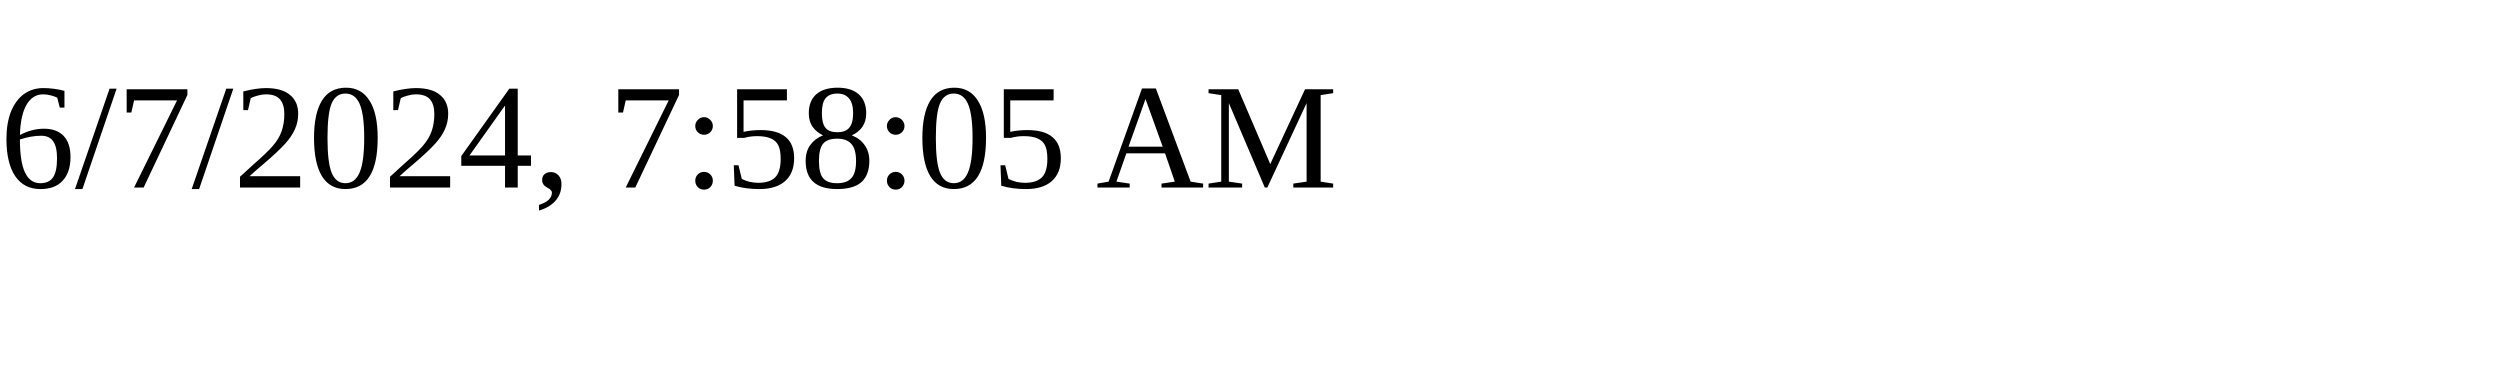
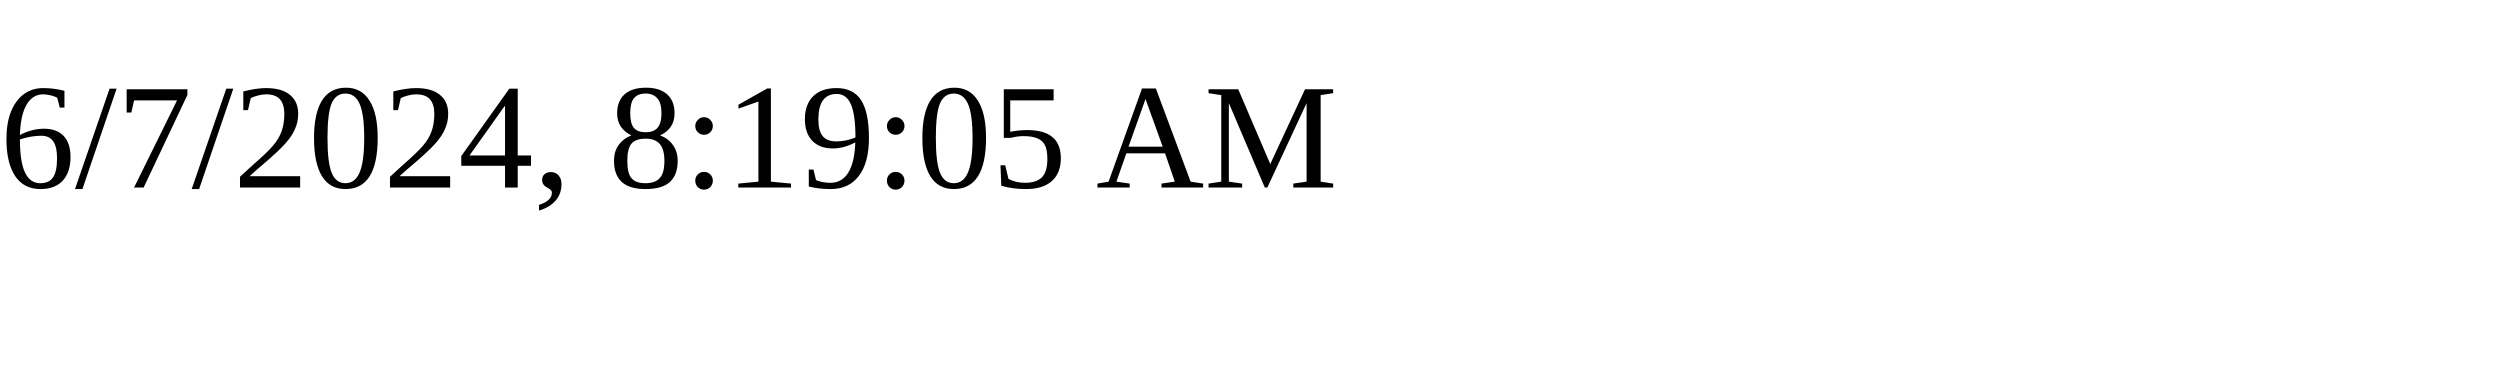
<svg xmlns="http://www.w3.org/2000/svg" height="30" width="200">
-   <text x="0" y="15">6/7/2024, 7:58:05 AM</text>
+   <text x="0" y="15">6/7/2024, 8:19:05 AM</text>
</svg>
